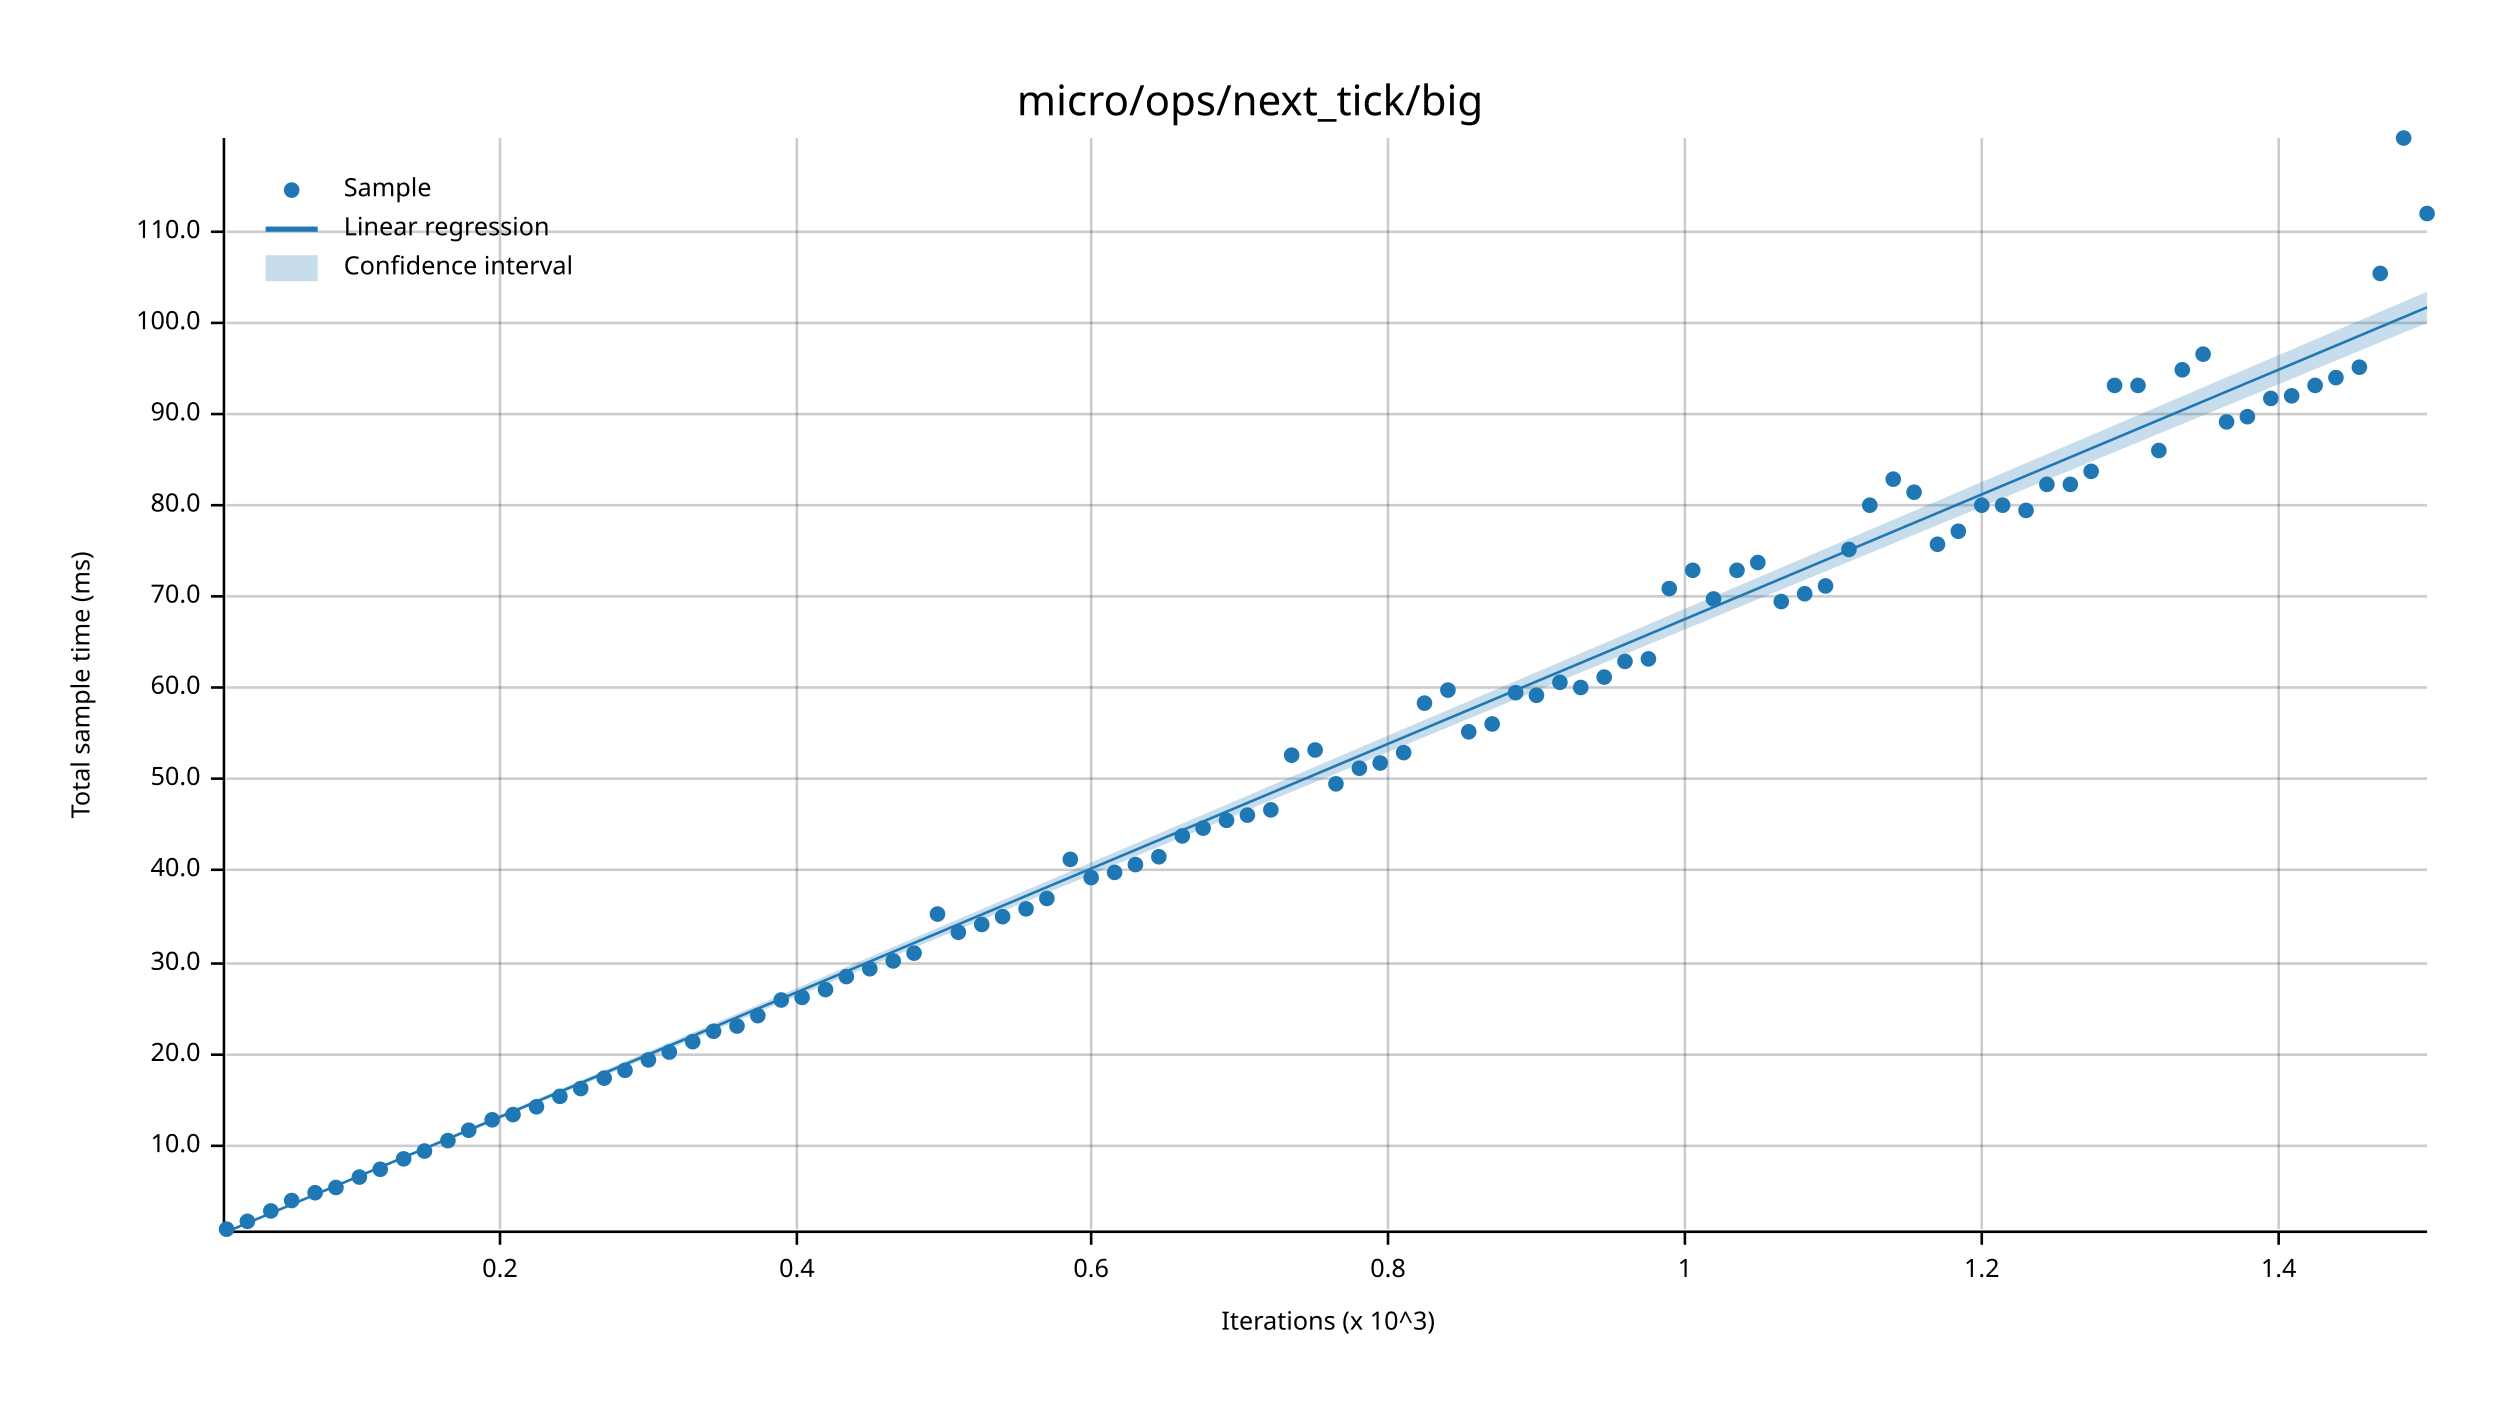
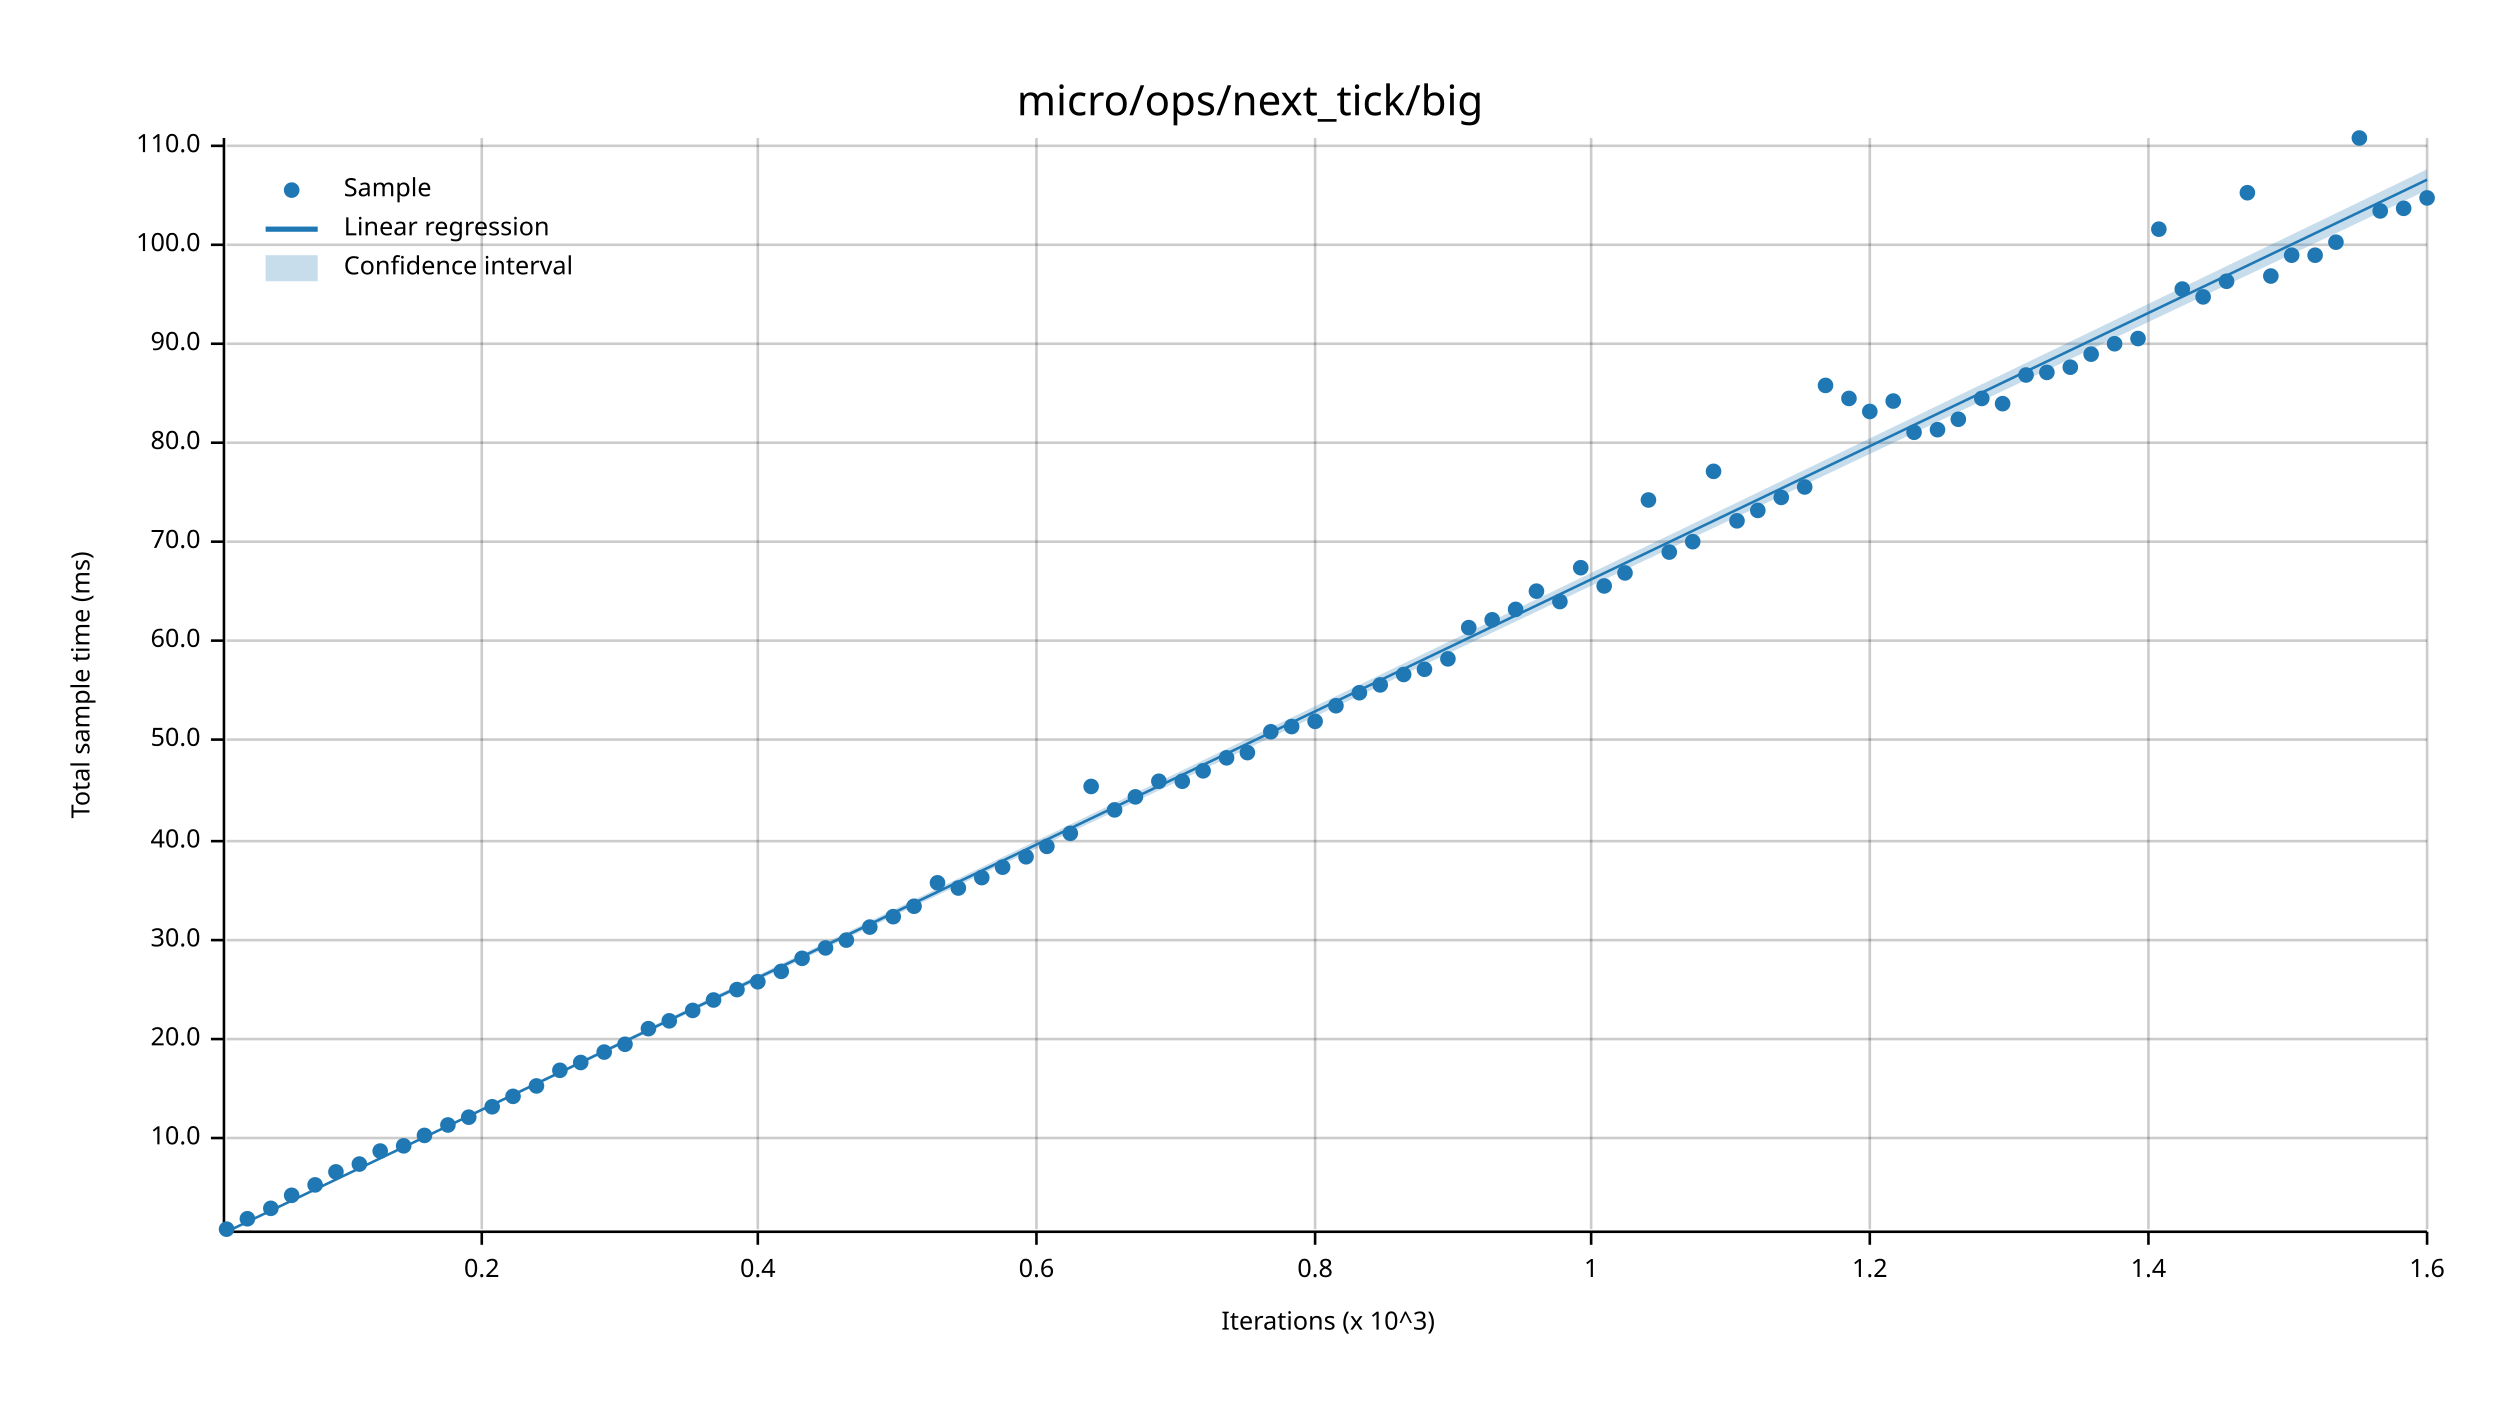
<svg xmlns="http://www.w3.org/2000/svg" width="960" height="540" viewBox="0 0 960 540">
  <text x="480" y="32" dy="0.76em" text-anchor="middle" font-family="sans-serif" font-size="16.129" opacity="1" fill="#000000">
micro/ops/next_tick/big
</text>
  <text x="27" y="263" dy="0.76em" text-anchor="middle" font-family="sans-serif" font-size="9.677" opacity="1" fill="#000000" transform="rotate(270, 27, 263)">
Total sample time (ms)
</text>
  <text x="510" y="513" dy="-0.5ex" text-anchor="middle" font-family="sans-serif" font-size="9.677" opacity="1" fill="#000000">
Iterations (x 10^3)
</text>
-   <line opacity="0.2" stroke="#000000" stroke-width="1" x1="192" y1="472" x2="192" y2="53" />
-   <line opacity="0.2" stroke="#000000" stroke-width="1" x1="306" y1="472" x2="306" y2="53" />
-   <line opacity="0.2" stroke="#000000" stroke-width="1" x1="419" y1="472" x2="419" y2="53" />
-   <line opacity="0.2" stroke="#000000" stroke-width="1" x1="533" y1="472" x2="533" y2="53" />
-   <line opacity="0.2" stroke="#000000" stroke-width="1" x1="647" y1="472" x2="647" y2="53" />
-   <line opacity="0.2" stroke="#000000" stroke-width="1" x1="761" y1="472" x2="761" y2="53" />
-   <line opacity="0.2" stroke="#000000" stroke-width="1" x1="875" y1="472" x2="875" y2="53" />
-   <line opacity="0.2" stroke="#000000" stroke-width="1" x1="87" y1="440" x2="932" y2="440" />
-   <line opacity="0.2" stroke="#000000" stroke-width="1" x1="87" y1="405" x2="932" y2="405" />
-   <line opacity="0.2" stroke="#000000" stroke-width="1" x1="87" y1="370" x2="932" y2="370" />
-   <line opacity="0.2" stroke="#000000" stroke-width="1" x1="87" y1="334" x2="932" y2="334" />
-   <line opacity="0.2" stroke="#000000" stroke-width="1" x1="87" y1="299" x2="932" y2="299" />
-   <line opacity="0.2" stroke="#000000" stroke-width="1" x1="87" y1="264" x2="932" y2="264" />
-   <line opacity="0.2" stroke="#000000" stroke-width="1" x1="87" y1="229" x2="932" y2="229" />
-   <line opacity="0.2" stroke="#000000" stroke-width="1" x1="87" y1="194" x2="932" y2="194" />
-   <line opacity="0.2" stroke="#000000" stroke-width="1" x1="87" y1="159" x2="932" y2="159" />
-   <line opacity="0.2" stroke="#000000" stroke-width="1" x1="87" y1="124" x2="932" y2="124" />
-   <line opacity="0.2" stroke="#000000" stroke-width="1" x1="87" y1="89" x2="932" y2="89" />
+   <line opacity="0.2" stroke="#000000" stroke-width="1" x1="185" y1="472" x2="185" y2="53" />
+   <line opacity="0.2" stroke="#000000" stroke-width="1" x1="291" y1="472" x2="291" y2="53" />
+   <line opacity="0.2" stroke="#000000" stroke-width="1" x1="398" y1="472" x2="398" y2="53" />
+   <line opacity="0.2" stroke="#000000" stroke-width="1" x1="505" y1="472" x2="505" y2="53" />
+   <line opacity="0.2" stroke="#000000" stroke-width="1" x1="611" y1="472" x2="611" y2="53" />
+   <line opacity="0.2" stroke="#000000" stroke-width="1" x1="718" y1="472" x2="718" y2="53" />
+   <line opacity="0.2" stroke="#000000" stroke-width="1" x1="825" y1="472" x2="825" y2="53" />
+   <line opacity="0.2" stroke="#000000" stroke-width="1" x1="932" y1="472" x2="932" y2="53" />
+   <line opacity="0.2" stroke="#000000" stroke-width="1" x1="87" y1="437" x2="932" y2="437" />
+   <line opacity="0.2" stroke="#000000" stroke-width="1" x1="87" y1="399" x2="932" y2="399" />
+   <line opacity="0.2" stroke="#000000" stroke-width="1" x1="87" y1="361" x2="932" y2="361" />
+   <line opacity="0.2" stroke="#000000" stroke-width="1" x1="87" y1="323" x2="932" y2="323" />
+   <line opacity="0.2" stroke="#000000" stroke-width="1" x1="87" y1="284" x2="932" y2="284" />
+   <line opacity="0.2" stroke="#000000" stroke-width="1" x1="87" y1="246" x2="932" y2="246" />
+   <line opacity="0.2" stroke="#000000" stroke-width="1" x1="87" y1="208" x2="932" y2="208" />
+   <line opacity="0.2" stroke="#000000" stroke-width="1" x1="87" y1="170" x2="932" y2="170" />
+   <line opacity="0.2" stroke="#000000" stroke-width="1" x1="87" y1="132" x2="932" y2="132" />
+   <line opacity="0.2" stroke="#000000" stroke-width="1" x1="87" y1="94" x2="932" y2="94" />
+   <line opacity="0.2" stroke="#000000" stroke-width="1" x1="87" y1="56" x2="932" y2="56" />
  <polyline fill="none" opacity="1" stroke="#000000" stroke-width="1" points="86,53 86,472 " />
-   <text x="77" y="440" dy="0.5ex" text-anchor="end" font-family="sans-serif" font-size="9.677" opacity="1" fill="#000000">
+   <text x="77" y="437" dy="0.5ex" text-anchor="end" font-family="sans-serif" font-size="9.677" opacity="1" fill="#000000">
10.0
</text>
-   <polyline fill="none" opacity="1" stroke="#000000" stroke-width="1" points="81,440 86,440 " />
-   <text x="77" y="405" dy="0.5ex" text-anchor="end" font-family="sans-serif" font-size="9.677" opacity="1" fill="#000000">
+   <polyline fill="none" opacity="1" stroke="#000000" stroke-width="1" points="81,437 86,437 " />
+   <text x="77" y="399" dy="0.5ex" text-anchor="end" font-family="sans-serif" font-size="9.677" opacity="1" fill="#000000">
20.0
</text>
-   <polyline fill="none" opacity="1" stroke="#000000" stroke-width="1" points="81,405 86,405 " />
-   <text x="77" y="370" dy="0.5ex" text-anchor="end" font-family="sans-serif" font-size="9.677" opacity="1" fill="#000000">
+   <polyline fill="none" opacity="1" stroke="#000000" stroke-width="1" points="81,399 86,399 " />
+   <text x="77" y="361" dy="0.5ex" text-anchor="end" font-family="sans-serif" font-size="9.677" opacity="1" fill="#000000">
30.0
</text>
-   <polyline fill="none" opacity="1" stroke="#000000" stroke-width="1" points="81,370 86,370 " />
-   <text x="77" y="334" dy="0.5ex" text-anchor="end" font-family="sans-serif" font-size="9.677" opacity="1" fill="#000000">
+   <polyline fill="none" opacity="1" stroke="#000000" stroke-width="1" points="81,361 86,361 " />
+   <text x="77" y="323" dy="0.5ex" text-anchor="end" font-family="sans-serif" font-size="9.677" opacity="1" fill="#000000">
40.0
</text>
-   <polyline fill="none" opacity="1" stroke="#000000" stroke-width="1" points="81,334 86,334 " />
-   <text x="77" y="299" dy="0.5ex" text-anchor="end" font-family="sans-serif" font-size="9.677" opacity="1" fill="#000000">
+   <polyline fill="none" opacity="1" stroke="#000000" stroke-width="1" points="81,323 86,323 " />
+   <text x="77" y="284" dy="0.5ex" text-anchor="end" font-family="sans-serif" font-size="9.677" opacity="1" fill="#000000">
50.0
</text>
-   <polyline fill="none" opacity="1" stroke="#000000" stroke-width="1" points="81,299 86,299 " />
-   <text x="77" y="264" dy="0.5ex" text-anchor="end" font-family="sans-serif" font-size="9.677" opacity="1" fill="#000000">
+   <polyline fill="none" opacity="1" stroke="#000000" stroke-width="1" points="81,284 86,284 " />
+   <text x="77" y="246" dy="0.5ex" text-anchor="end" font-family="sans-serif" font-size="9.677" opacity="1" fill="#000000">
60.0
</text>
-   <polyline fill="none" opacity="1" stroke="#000000" stroke-width="1" points="81,264 86,264 " />
-   <text x="77" y="229" dy="0.5ex" text-anchor="end" font-family="sans-serif" font-size="9.677" opacity="1" fill="#000000">
+   <polyline fill="none" opacity="1" stroke="#000000" stroke-width="1" points="81,246 86,246 " />
+   <text x="77" y="208" dy="0.5ex" text-anchor="end" font-family="sans-serif" font-size="9.677" opacity="1" fill="#000000">
70.0
</text>
-   <polyline fill="none" opacity="1" stroke="#000000" stroke-width="1" points="81,229 86,229 " />
-   <text x="77" y="194" dy="0.5ex" text-anchor="end" font-family="sans-serif" font-size="9.677" opacity="1" fill="#000000">
+   <polyline fill="none" opacity="1" stroke="#000000" stroke-width="1" points="81,208 86,208 " />
+   <text x="77" y="170" dy="0.5ex" text-anchor="end" font-family="sans-serif" font-size="9.677" opacity="1" fill="#000000">
80.0
</text>
-   <polyline fill="none" opacity="1" stroke="#000000" stroke-width="1" points="81,194 86,194 " />
-   <text x="77" y="159" dy="0.5ex" text-anchor="end" font-family="sans-serif" font-size="9.677" opacity="1" fill="#000000">
+   <polyline fill="none" opacity="1" stroke="#000000" stroke-width="1" points="81,170 86,170 " />
+   <text x="77" y="132" dy="0.5ex" text-anchor="end" font-family="sans-serif" font-size="9.677" opacity="1" fill="#000000">
90.0
</text>
-   <polyline fill="none" opacity="1" stroke="#000000" stroke-width="1" points="81,159 86,159 " />
-   <text x="77" y="124" dy="0.5ex" text-anchor="end" font-family="sans-serif" font-size="9.677" opacity="1" fill="#000000">
+   <polyline fill="none" opacity="1" stroke="#000000" stroke-width="1" points="81,132 86,132 " />
+   <text x="77" y="94" dy="0.5ex" text-anchor="end" font-family="sans-serif" font-size="9.677" opacity="1" fill="#000000">
100.0
</text>
-   <polyline fill="none" opacity="1" stroke="#000000" stroke-width="1" points="81,124 86,124 " />
-   <text x="77" y="89" dy="0.5ex" text-anchor="end" font-family="sans-serif" font-size="9.677" opacity="1" fill="#000000">
+   <polyline fill="none" opacity="1" stroke="#000000" stroke-width="1" points="81,94 86,94 " />
+   <text x="77" y="56" dy="0.5ex" text-anchor="end" font-family="sans-serif" font-size="9.677" opacity="1" fill="#000000">
110.0
</text>
-   <polyline fill="none" opacity="1" stroke="#000000" stroke-width="1" points="81,89 86,89 " />
+   <polyline fill="none" opacity="1" stroke="#000000" stroke-width="1" points="81,56 86,56 " />
  <polyline fill="none" opacity="1" stroke="#000000" stroke-width="1" points="87,473 932,473 " />
-   <text x="192" y="483" dy="0.76em" text-anchor="middle" font-family="sans-serif" font-size="9.677" opacity="1" fill="#000000">
+   <text x="185" y="483" dy="0.76em" text-anchor="middle" font-family="sans-serif" font-size="9.677" opacity="1" fill="#000000">
0.2
</text>
-   <polyline fill="none" opacity="1" stroke="#000000" stroke-width="1" points="192,473 192,478 " />
-   <text x="306" y="483" dy="0.76em" text-anchor="middle" font-family="sans-serif" font-size="9.677" opacity="1" fill="#000000">
+   <polyline fill="none" opacity="1" stroke="#000000" stroke-width="1" points="185,473 185,478 " />
+   <text x="291" y="483" dy="0.76em" text-anchor="middle" font-family="sans-serif" font-size="9.677" opacity="1" fill="#000000">
0.4
</text>
-   <polyline fill="none" opacity="1" stroke="#000000" stroke-width="1" points="306,473 306,478 " />
-   <text x="419" y="483" dy="0.76em" text-anchor="middle" font-family="sans-serif" font-size="9.677" opacity="1" fill="#000000">
+   <polyline fill="none" opacity="1" stroke="#000000" stroke-width="1" points="291,473 291,478 " />
+   <text x="398" y="483" dy="0.76em" text-anchor="middle" font-family="sans-serif" font-size="9.677" opacity="1" fill="#000000">
0.6
</text>
-   <polyline fill="none" opacity="1" stroke="#000000" stroke-width="1" points="419,473 419,478 " />
-   <text x="533" y="483" dy="0.76em" text-anchor="middle" font-family="sans-serif" font-size="9.677" opacity="1" fill="#000000">
+   <polyline fill="none" opacity="1" stroke="#000000" stroke-width="1" points="398,473 398,478 " />
+   <text x="505" y="483" dy="0.76em" text-anchor="middle" font-family="sans-serif" font-size="9.677" opacity="1" fill="#000000">
0.8
</text>
-   <polyline fill="none" opacity="1" stroke="#000000" stroke-width="1" points="533,473 533,478 " />
-   <text x="647" y="483" dy="0.76em" text-anchor="middle" font-family="sans-serif" font-size="9.677" opacity="1" fill="#000000">
+   <polyline fill="none" opacity="1" stroke="#000000" stroke-width="1" points="505,473 505,478 " />
+   <text x="611" y="483" dy="0.76em" text-anchor="middle" font-family="sans-serif" font-size="9.677" opacity="1" fill="#000000">
1
</text>
-   <polyline fill="none" opacity="1" stroke="#000000" stroke-width="1" points="647,473 647,478 " />
-   <text x="761" y="483" dy="0.76em" text-anchor="middle" font-family="sans-serif" font-size="9.677" opacity="1" fill="#000000">
+   <polyline fill="none" opacity="1" stroke="#000000" stroke-width="1" points="611,473 611,478 " />
+   <text x="718" y="483" dy="0.76em" text-anchor="middle" font-family="sans-serif" font-size="9.677" opacity="1" fill="#000000">
1.2
</text>
-   <polyline fill="none" opacity="1" stroke="#000000" stroke-width="1" points="761,473 761,478 " />
-   <text x="875" y="483" dy="0.76em" text-anchor="middle" font-family="sans-serif" font-size="9.677" opacity="1" fill="#000000">
+   <polyline fill="none" opacity="1" stroke="#000000" stroke-width="1" points="718,473 718,478 " />
+   <text x="825" y="483" dy="0.76em" text-anchor="middle" font-family="sans-serif" font-size="9.677" opacity="1" fill="#000000">
1.4
</text>
-   <polyline fill="none" opacity="1" stroke="#000000" stroke-width="1" points="875,473 875,478 " />
+   <polyline fill="none" opacity="1" stroke="#000000" stroke-width="1" points="825,473 825,478 " />
+   <text x="932" y="483" dy="0.76em" text-anchor="middle" font-family="sans-serif" font-size="9.677" opacity="1" fill="#000000">
+ 1.6
+ </text>
+   <polyline fill="none" opacity="1" stroke="#000000" stroke-width="1" points="932,473 932,478 " />
  <circle cx="87" cy="472" r="3" opacity="1" fill="#1F78B4" stroke="none" stroke-width="1" />
-   <circle cx="95" cy="469" r="3" opacity="1" fill="#1F78B4" stroke="none" stroke-width="1" />
-   <circle cx="104" cy="465" r="3" opacity="1" fill="#1F78B4" stroke="none" stroke-width="1" />
-   <circle cx="112" cy="461" r="3" opacity="1" fill="#1F78B4" stroke="none" stroke-width="1" />
-   <circle cx="121" cy="458" r="3" opacity="1" fill="#1F78B4" stroke="none" stroke-width="1" />
-   <circle cx="129" cy="456" r="3" opacity="1" fill="#1F78B4" stroke="none" stroke-width="1" />
-   <circle cx="138" cy="452" r="3" opacity="1" fill="#1F78B4" stroke="none" stroke-width="1" />
-   <circle cx="146" cy="449" r="3" opacity="1" fill="#1F78B4" stroke="none" stroke-width="1" />
-   <circle cx="155" cy="445" r="3" opacity="1" fill="#1F78B4" stroke="none" stroke-width="1" />
-   <circle cx="163" cy="442" r="3" opacity="1" fill="#1F78B4" stroke="none" stroke-width="1" />
-   <circle cx="172" cy="438" r="3" opacity="1" fill="#1F78B4" stroke="none" stroke-width="1" />
-   <circle cx="180" cy="434" r="3" opacity="1" fill="#1F78B4" stroke="none" stroke-width="1" />
-   <circle cx="189" cy="430" r="3" opacity="1" fill="#1F78B4" stroke="none" stroke-width="1" />
-   <circle cx="197" cy="428" r="3" opacity="1" fill="#1F78B4" stroke="none" stroke-width="1" />
-   <circle cx="206" cy="425" r="3" opacity="1" fill="#1F78B4" stroke="none" stroke-width="1" />
-   <circle cx="215" cy="421" r="3" opacity="1" fill="#1F78B4" stroke="none" stroke-width="1" />
-   <circle cx="223" cy="418" r="3" opacity="1" fill="#1F78B4" stroke="none" stroke-width="1" />
-   <circle cx="232" cy="414" r="3" opacity="1" fill="#1F78B4" stroke="none" stroke-width="1" />
-   <circle cx="240" cy="411" r="3" opacity="1" fill="#1F78B4" stroke="none" stroke-width="1" />
-   <circle cx="249" cy="407" r="3" opacity="1" fill="#1F78B4" stroke="none" stroke-width="1" />
-   <circle cx="257" cy="404" r="3" opacity="1" fill="#1F78B4" stroke="none" stroke-width="1" />
-   <circle cx="266" cy="400" r="3" opacity="1" fill="#1F78B4" stroke="none" stroke-width="1" />
-   <circle cx="274" cy="396" r="3" opacity="1" fill="#1F78B4" stroke="none" stroke-width="1" />
-   <circle cx="283" cy="394" r="3" opacity="1" fill="#1F78B4" stroke="none" stroke-width="1" />
-   <circle cx="291" cy="390" r="3" opacity="1" fill="#1F78B4" stroke="none" stroke-width="1" />
-   <circle cx="300" cy="384" r="3" opacity="1" fill="#1F78B4" stroke="none" stroke-width="1" />
-   <circle cx="308" cy="383" r="3" opacity="1" fill="#1F78B4" stroke="none" stroke-width="1" />
-   <circle cx="317" cy="380" r="3" opacity="1" fill="#1F78B4" stroke="none" stroke-width="1" />
-   <circle cx="325" cy="375" r="3" opacity="1" fill="#1F78B4" stroke="none" stroke-width="1" />
-   <circle cx="334" cy="372" r="3" opacity="1" fill="#1F78B4" stroke="none" stroke-width="1" />
-   <circle cx="343" cy="369" r="3" opacity="1" fill="#1F78B4" stroke="none" stroke-width="1" />
-   <circle cx="351" cy="366" r="3" opacity="1" fill="#1F78B4" stroke="none" stroke-width="1" />
-   <circle cx="360" cy="351" r="3" opacity="1" fill="#1F78B4" stroke="none" stroke-width="1" />
-   <circle cx="368" cy="358" r="3" opacity="1" fill="#1F78B4" stroke="none" stroke-width="1" />
-   <circle cx="377" cy="355" r="3" opacity="1" fill="#1F78B4" stroke="none" stroke-width="1" />
-   <circle cx="385" cy="352" r="3" opacity="1" fill="#1F78B4" stroke="none" stroke-width="1" />
-   <circle cx="394" cy="349" r="3" opacity="1" fill="#1F78B4" stroke="none" stroke-width="1" />
-   <circle cx="402" cy="345" r="3" opacity="1" fill="#1F78B4" stroke="none" stroke-width="1" />
-   <circle cx="411" cy="330" r="3" opacity="1" fill="#1F78B4" stroke="none" stroke-width="1" />
-   <circle cx="419" cy="337" r="3" opacity="1" fill="#1F78B4" stroke="none" stroke-width="1" />
-   <circle cx="428" cy="335" r="3" opacity="1" fill="#1F78B4" stroke="none" stroke-width="1" />
-   <circle cx="436" cy="332" r="3" opacity="1" fill="#1F78B4" stroke="none" stroke-width="1" />
-   <circle cx="445" cy="329" r="3" opacity="1" fill="#1F78B4" stroke="none" stroke-width="1" />
-   <circle cx="454" cy="321" r="3" opacity="1" fill="#1F78B4" stroke="none" stroke-width="1" />
-   <circle cx="462" cy="318" r="3" opacity="1" fill="#1F78B4" stroke="none" stroke-width="1" />
-   <circle cx="471" cy="315" r="3" opacity="1" fill="#1F78B4" stroke="none" stroke-width="1" />
-   <circle cx="479" cy="313" r="3" opacity="1" fill="#1F78B4" stroke="none" stroke-width="1" />
-   <circle cx="488" cy="311" r="3" opacity="1" fill="#1F78B4" stroke="none" stroke-width="1" />
-   <circle cx="496" cy="290" r="3" opacity="1" fill="#1F78B4" stroke="none" stroke-width="1" />
-   <circle cx="505" cy="288" r="3" opacity="1" fill="#1F78B4" stroke="none" stroke-width="1" />
-   <circle cx="513" cy="301" r="3" opacity="1" fill="#1F78B4" stroke="none" stroke-width="1" />
-   <circle cx="522" cy="295" r="3" opacity="1" fill="#1F78B4" stroke="none" stroke-width="1" />
-   <circle cx="530" cy="293" r="3" opacity="1" fill="#1F78B4" stroke="none" stroke-width="1" />
-   <circle cx="539" cy="289" r="3" opacity="1" fill="#1F78B4" stroke="none" stroke-width="1" />
-   <circle cx="547" cy="270" r="3" opacity="1" fill="#1F78B4" stroke="none" stroke-width="1" />
-   <circle cx="556" cy="265" r="3" opacity="1" fill="#1F78B4" stroke="none" stroke-width="1" />
-   <circle cx="564" cy="281" r="3" opacity="1" fill="#1F78B4" stroke="none" stroke-width="1" />
-   <circle cx="573" cy="278" r="3" opacity="1" fill="#1F78B4" stroke="none" stroke-width="1" />
-   <circle cx="582" cy="266" r="3" opacity="1" fill="#1F78B4" stroke="none" stroke-width="1" />
-   <circle cx="590" cy="267" r="3" opacity="1" fill="#1F78B4" stroke="none" stroke-width="1" />
-   <circle cx="599" cy="262" r="3" opacity="1" fill="#1F78B4" stroke="none" stroke-width="1" />
-   <circle cx="607" cy="264" r="3" opacity="1" fill="#1F78B4" stroke="none" stroke-width="1" />
-   <circle cx="616" cy="260" r="3" opacity="1" fill="#1F78B4" stroke="none" stroke-width="1" />
-   <circle cx="624" cy="254" r="3" opacity="1" fill="#1F78B4" stroke="none" stroke-width="1" />
-   <circle cx="633" cy="253" r="3" opacity="1" fill="#1F78B4" stroke="none" stroke-width="1" />
-   <circle cx="641" cy="226" r="3" opacity="1" fill="#1F78B4" stroke="none" stroke-width="1" />
-   <circle cx="650" cy="219" r="3" opacity="1" fill="#1F78B4" stroke="none" stroke-width="1" />
-   <circle cx="658" cy="230" r="3" opacity="1" fill="#1F78B4" stroke="none" stroke-width="1" />
-   <circle cx="667" cy="219" r="3" opacity="1" fill="#1F78B4" stroke="none" stroke-width="1" />
-   <circle cx="675" cy="216" r="3" opacity="1" fill="#1F78B4" stroke="none" stroke-width="1" />
-   <circle cx="684" cy="231" r="3" opacity="1" fill="#1F78B4" stroke="none" stroke-width="1" />
-   <circle cx="693" cy="228" r="3" opacity="1" fill="#1F78B4" stroke="none" stroke-width="1" />
-   <circle cx="701" cy="225" r="3" opacity="1" fill="#1F78B4" stroke="none" stroke-width="1" />
-   <circle cx="710" cy="211" r="3" opacity="1" fill="#1F78B4" stroke="none" stroke-width="1" />
-   <circle cx="718" cy="194" r="3" opacity="1" fill="#1F78B4" stroke="none" stroke-width="1" />
-   <circle cx="727" cy="184" r="3" opacity="1" fill="#1F78B4" stroke="none" stroke-width="1" />
-   <circle cx="735" cy="189" r="3" opacity="1" fill="#1F78B4" stroke="none" stroke-width="1" />
-   <circle cx="744" cy="209" r="3" opacity="1" fill="#1F78B4" stroke="none" stroke-width="1" />
-   <circle cx="752" cy="204" r="3" opacity="1" fill="#1F78B4" stroke="none" stroke-width="1" />
-   <circle cx="761" cy="194" r="3" opacity="1" fill="#1F78B4" stroke="none" stroke-width="1" />
-   <circle cx="769" cy="194" r="3" opacity="1" fill="#1F78B4" stroke="none" stroke-width="1" />
-   <circle cx="778" cy="196" r="3" opacity="1" fill="#1F78B4" stroke="none" stroke-width="1" />
-   <circle cx="786" cy="186" r="3" opacity="1" fill="#1F78B4" stroke="none" stroke-width="1" />
-   <circle cx="795" cy="186" r="3" opacity="1" fill="#1F78B4" stroke="none" stroke-width="1" />
-   <circle cx="803" cy="181" r="3" opacity="1" fill="#1F78B4" stroke="none" stroke-width="1" />
-   <circle cx="812" cy="148" r="3" opacity="1" fill="#1F78B4" stroke="none" stroke-width="1" />
-   <circle cx="821" cy="148" r="3" opacity="1" fill="#1F78B4" stroke="none" stroke-width="1" />
-   <circle cx="829" cy="173" r="3" opacity="1" fill="#1F78B4" stroke="none" stroke-width="1" />
-   <circle cx="838" cy="142" r="3" opacity="1" fill="#1F78B4" stroke="none" stroke-width="1" />
-   <circle cx="846" cy="136" r="3" opacity="1" fill="#1F78B4" stroke="none" stroke-width="1" />
-   <circle cx="855" cy="162" r="3" opacity="1" fill="#1F78B4" stroke="none" stroke-width="1" />
-   <circle cx="863" cy="160" r="3" opacity="1" fill="#1F78B4" stroke="none" stroke-width="1" />
-   <circle cx="872" cy="153" r="3" opacity="1" fill="#1F78B4" stroke="none" stroke-width="1" />
-   <circle cx="880" cy="152" r="3" opacity="1" fill="#1F78B4" stroke="none" stroke-width="1" />
-   <circle cx="889" cy="148" r="3" opacity="1" fill="#1F78B4" stroke="none" stroke-width="1" />
-   <circle cx="897" cy="145" r="3" opacity="1" fill="#1F78B4" stroke="none" stroke-width="1" />
-   <circle cx="906" cy="141" r="3" opacity="1" fill="#1F78B4" stroke="none" stroke-width="1" />
-   <circle cx="914" cy="105" r="3" opacity="1" fill="#1F78B4" stroke="none" stroke-width="1" />
-   <circle cx="923" cy="53" r="3" opacity="1" fill="#1F78B4" stroke="none" stroke-width="1" />
-   <circle cx="932" cy="82" r="3" opacity="1" fill="#1F78B4" stroke="none" stroke-width="1" />
-   <polyline fill="none" opacity="1" stroke="#1F78B4" stroke-width="1" points="87,473 932,118 " />
-   <polygon opacity="0.25" fill="#1F78B4" points="87,473 932,124 932,112 " />
+   <circle cx="95" cy="468" r="3" opacity="1" fill="#1F78B4" stroke="none" stroke-width="1" />
+   <circle cx="104" cy="464" r="3" opacity="1" fill="#1F78B4" stroke="none" stroke-width="1" />
+   <circle cx="112" cy="459" r="3" opacity="1" fill="#1F78B4" stroke="none" stroke-width="1" />
+   <circle cx="121" cy="455" r="3" opacity="1" fill="#1F78B4" stroke="none" stroke-width="1" />
+   <circle cx="129" cy="450" r="3" opacity="1" fill="#1F78B4" stroke="none" stroke-width="1" />
+   <circle cx="138" cy="447" r="3" opacity="1" fill="#1F78B4" stroke="none" stroke-width="1" />
+   <circle cx="146" cy="442" r="3" opacity="1" fill="#1F78B4" stroke="none" stroke-width="1" />
+   <circle cx="155" cy="440" r="3" opacity="1" fill="#1F78B4" stroke="none" stroke-width="1" />
+   <circle cx="163" cy="436" r="3" opacity="1" fill="#1F78B4" stroke="none" stroke-width="1" />
+   <circle cx="172" cy="432" r="3" opacity="1" fill="#1F78B4" stroke="none" stroke-width="1" />
+   <circle cx="180" cy="429" r="3" opacity="1" fill="#1F78B4" stroke="none" stroke-width="1" />
+   <circle cx="189" cy="425" r="3" opacity="1" fill="#1F78B4" stroke="none" stroke-width="1" />
+   <circle cx="197" cy="421" r="3" opacity="1" fill="#1F78B4" stroke="none" stroke-width="1" />
+   <circle cx="206" cy="417" r="3" opacity="1" fill="#1F78B4" stroke="none" stroke-width="1" />
+   <circle cx="215" cy="411" r="3" opacity="1" fill="#1F78B4" stroke="none" stroke-width="1" />
+   <circle cx="223" cy="408" r="3" opacity="1" fill="#1F78B4" stroke="none" stroke-width="1" />
+   <circle cx="232" cy="404" r="3" opacity="1" fill="#1F78B4" stroke="none" stroke-width="1" />
+   <circle cx="240" cy="401" r="3" opacity="1" fill="#1F78B4" stroke="none" stroke-width="1" />
+   <circle cx="249" cy="395" r="3" opacity="1" fill="#1F78B4" stroke="none" stroke-width="1" />
+   <circle cx="257" cy="392" r="3" opacity="1" fill="#1F78B4" stroke="none" stroke-width="1" />
+   <circle cx="266" cy="388" r="3" opacity="1" fill="#1F78B4" stroke="none" stroke-width="1" />
+   <circle cx="274" cy="384" r="3" opacity="1" fill="#1F78B4" stroke="none" stroke-width="1" />
+   <circle cx="283" cy="380" r="3" opacity="1" fill="#1F78B4" stroke="none" stroke-width="1" />
+   <circle cx="291" cy="377" r="3" opacity="1" fill="#1F78B4" stroke="none" stroke-width="1" />
+   <circle cx="300" cy="373" r="3" opacity="1" fill="#1F78B4" stroke="none" stroke-width="1" />
+   <circle cx="308" cy="368" r="3" opacity="1" fill="#1F78B4" stroke="none" stroke-width="1" />
+   <circle cx="317" cy="364" r="3" opacity="1" fill="#1F78B4" stroke="none" stroke-width="1" />
+   <circle cx="325" cy="361" r="3" opacity="1" fill="#1F78B4" stroke="none" stroke-width="1" />
+   <circle cx="334" cy="356" r="3" opacity="1" fill="#1F78B4" stroke="none" stroke-width="1" />
+   <circle cx="343" cy="352" r="3" opacity="1" fill="#1F78B4" stroke="none" stroke-width="1" />
+   <circle cx="351" cy="348" r="3" opacity="1" fill="#1F78B4" stroke="none" stroke-width="1" />
+   <circle cx="360" cy="339" r="3" opacity="1" fill="#1F78B4" stroke="none" stroke-width="1" />
+   <circle cx="368" cy="341" r="3" opacity="1" fill="#1F78B4" stroke="none" stroke-width="1" />
+   <circle cx="377" cy="337" r="3" opacity="1" fill="#1F78B4" stroke="none" stroke-width="1" />
+   <circle cx="385" cy="333" r="3" opacity="1" fill="#1F78B4" stroke="none" stroke-width="1" />
+   <circle cx="394" cy="329" r="3" opacity="1" fill="#1F78B4" stroke="none" stroke-width="1" />
+   <circle cx="402" cy="325" r="3" opacity="1" fill="#1F78B4" stroke="none" stroke-width="1" />
+   <circle cx="411" cy="320" r="3" opacity="1" fill="#1F78B4" stroke="none" stroke-width="1" />
+   <circle cx="419" cy="302" r="3" opacity="1" fill="#1F78B4" stroke="none" stroke-width="1" />
+   <circle cx="428" cy="311" r="3" opacity="1" fill="#1F78B4" stroke="none" stroke-width="1" />
+   <circle cx="436" cy="306" r="3" opacity="1" fill="#1F78B4" stroke="none" stroke-width="1" />
+   <circle cx="445" cy="300" r="3" opacity="1" fill="#1F78B4" stroke="none" stroke-width="1" />
+   <circle cx="454" cy="300" r="3" opacity="1" fill="#1F78B4" stroke="none" stroke-width="1" />
+   <circle cx="462" cy="296" r="3" opacity="1" fill="#1F78B4" stroke="none" stroke-width="1" />
+   <circle cx="471" cy="291" r="3" opacity="1" fill="#1F78B4" stroke="none" stroke-width="1" />
+   <circle cx="479" cy="289" r="3" opacity="1" fill="#1F78B4" stroke="none" stroke-width="1" />
+   <circle cx="488" cy="281" r="3" opacity="1" fill="#1F78B4" stroke="none" stroke-width="1" />
+   <circle cx="496" cy="279" r="3" opacity="1" fill="#1F78B4" stroke="none" stroke-width="1" />
+   <circle cx="505" cy="277" r="3" opacity="1" fill="#1F78B4" stroke="none" stroke-width="1" />
+   <circle cx="513" cy="271" r="3" opacity="1" fill="#1F78B4" stroke="none" stroke-width="1" />
+   <circle cx="522" cy="266" r="3" opacity="1" fill="#1F78B4" stroke="none" stroke-width="1" />
+   <circle cx="530" cy="263" r="3" opacity="1" fill="#1F78B4" stroke="none" stroke-width="1" />
+   <circle cx="539" cy="259" r="3" opacity="1" fill="#1F78B4" stroke="none" stroke-width="1" />
+   <circle cx="547" cy="257" r="3" opacity="1" fill="#1F78B4" stroke="none" stroke-width="1" />
+   <circle cx="556" cy="253" r="3" opacity="1" fill="#1F78B4" stroke="none" stroke-width="1" />
+   <circle cx="564" cy="241" r="3" opacity="1" fill="#1F78B4" stroke="none" stroke-width="1" />
+   <circle cx="573" cy="238" r="3" opacity="1" fill="#1F78B4" stroke="none" stroke-width="1" />
+   <circle cx="582" cy="234" r="3" opacity="1" fill="#1F78B4" stroke="none" stroke-width="1" />
+   <circle cx="590" cy="227" r="3" opacity="1" fill="#1F78B4" stroke="none" stroke-width="1" />
+   <circle cx="599" cy="231" r="3" opacity="1" fill="#1F78B4" stroke="none" stroke-width="1" />
+   <circle cx="607" cy="218" r="3" opacity="1" fill="#1F78B4" stroke="none" stroke-width="1" />
+   <circle cx="616" cy="225" r="3" opacity="1" fill="#1F78B4" stroke="none" stroke-width="1" />
+   <circle cx="624" cy="220" r="3" opacity="1" fill="#1F78B4" stroke="none" stroke-width="1" />
+   <circle cx="633" cy="192" r="3" opacity="1" fill="#1F78B4" stroke="none" stroke-width="1" />
+   <circle cx="641" cy="212" r="3" opacity="1" fill="#1F78B4" stroke="none" stroke-width="1" />
+   <circle cx="650" cy="208" r="3" opacity="1" fill="#1F78B4" stroke="none" stroke-width="1" />
+   <circle cx="658" cy="181" r="3" opacity="1" fill="#1F78B4" stroke="none" stroke-width="1" />
+   <circle cx="667" cy="200" r="3" opacity="1" fill="#1F78B4" stroke="none" stroke-width="1" />
+   <circle cx="675" cy="196" r="3" opacity="1" fill="#1F78B4" stroke="none" stroke-width="1" />
+   <circle cx="684" cy="191" r="3" opacity="1" fill="#1F78B4" stroke="none" stroke-width="1" />
+   <circle cx="693" cy="187" r="3" opacity="1" fill="#1F78B4" stroke="none" stroke-width="1" />
+   <circle cx="701" cy="148" r="3" opacity="1" fill="#1F78B4" stroke="none" stroke-width="1" />
+   <circle cx="710" cy="153" r="3" opacity="1" fill="#1F78B4" stroke="none" stroke-width="1" />
+   <circle cx="718" cy="158" r="3" opacity="1" fill="#1F78B4" stroke="none" stroke-width="1" />
+   <circle cx="727" cy="154" r="3" opacity="1" fill="#1F78B4" stroke="none" stroke-width="1" />
+   <circle cx="735" cy="166" r="3" opacity="1" fill="#1F78B4" stroke="none" stroke-width="1" />
+   <circle cx="744" cy="165" r="3" opacity="1" fill="#1F78B4" stroke="none" stroke-width="1" />
+   <circle cx="752" cy="161" r="3" opacity="1" fill="#1F78B4" stroke="none" stroke-width="1" />
+   <circle cx="761" cy="153" r="3" opacity="1" fill="#1F78B4" stroke="none" stroke-width="1" />
+   <circle cx="769" cy="155" r="3" opacity="1" fill="#1F78B4" stroke="none" stroke-width="1" />
+   <circle cx="778" cy="144" r="3" opacity="1" fill="#1F78B4" stroke="none" stroke-width="1" />
+   <circle cx="786" cy="143" r="3" opacity="1" fill="#1F78B4" stroke="none" stroke-width="1" />
+   <circle cx="795" cy="141" r="3" opacity="1" fill="#1F78B4" stroke="none" stroke-width="1" />
+   <circle cx="803" cy="136" r="3" opacity="1" fill="#1F78B4" stroke="none" stroke-width="1" />
+   <circle cx="812" cy="132" r="3" opacity="1" fill="#1F78B4" stroke="none" stroke-width="1" />
+   <circle cx="821" cy="130" r="3" opacity="1" fill="#1F78B4" stroke="none" stroke-width="1" />
+   <circle cx="829" cy="88" r="3" opacity="1" fill="#1F78B4" stroke="none" stroke-width="1" />
+   <circle cx="838" cy="111" r="3" opacity="1" fill="#1F78B4" stroke="none" stroke-width="1" />
+   <circle cx="846" cy="114" r="3" opacity="1" fill="#1F78B4" stroke="none" stroke-width="1" />
+   <circle cx="855" cy="108" r="3" opacity="1" fill="#1F78B4" stroke="none" stroke-width="1" />
+   <circle cx="863" cy="74" r="3" opacity="1" fill="#1F78B4" stroke="none" stroke-width="1" />
+   <circle cx="872" cy="106" r="3" opacity="1" fill="#1F78B4" stroke="none" stroke-width="1" />
+   <circle cx="880" cy="98" r="3" opacity="1" fill="#1F78B4" stroke="none" stroke-width="1" />
+   <circle cx="889" cy="98" r="3" opacity="1" fill="#1F78B4" stroke="none" stroke-width="1" />
+   <circle cx="897" cy="93" r="3" opacity="1" fill="#1F78B4" stroke="none" stroke-width="1" />
+   <circle cx="906" cy="53" r="3" opacity="1" fill="#1F78B4" stroke="none" stroke-width="1" />
+   <circle cx="914" cy="81" r="3" opacity="1" fill="#1F78B4" stroke="none" stroke-width="1" />
+   <circle cx="923" cy="80" r="3" opacity="1" fill="#1F78B4" stroke="none" stroke-width="1" />
+   <circle cx="932" cy="76" r="3" opacity="1" fill="#1F78B4" stroke="none" stroke-width="1" />
+   <polyline fill="none" opacity="1" stroke="#1F78B4" stroke-width="1" points="87,473 932,69 " />
+   <polygon opacity="0.25" fill="#1F78B4" points="87,473 932,73 932,65 " />
  <text x="132" y="68" dy="0.76em" text-anchor="start" font-family="sans-serif" font-size="9.677" opacity="1" fill="#000000">
Sample
</text>
  <text x="132" y="83" dy="0.76em" text-anchor="start" font-family="sans-serif" font-size="9.677" opacity="1" fill="#000000">
Linear regression
</text>
  <text x="132" y="98" dy="0.76em" text-anchor="start" font-family="sans-serif" font-size="9.677" opacity="1" fill="#000000">
Confidence interval
</text>
  <circle cx="112" cy="73" r="3" opacity="1" fill="#1F78B4" stroke="none" stroke-width="1" />
  <polyline fill="none" opacity="1" stroke="#1F78B4" stroke-width="2" points="102,88 122,88 " />
  <rect x="102" y="98" width="20" height="10" opacity="0.25" fill="#1F78B4" stroke="none" />
</svg>
